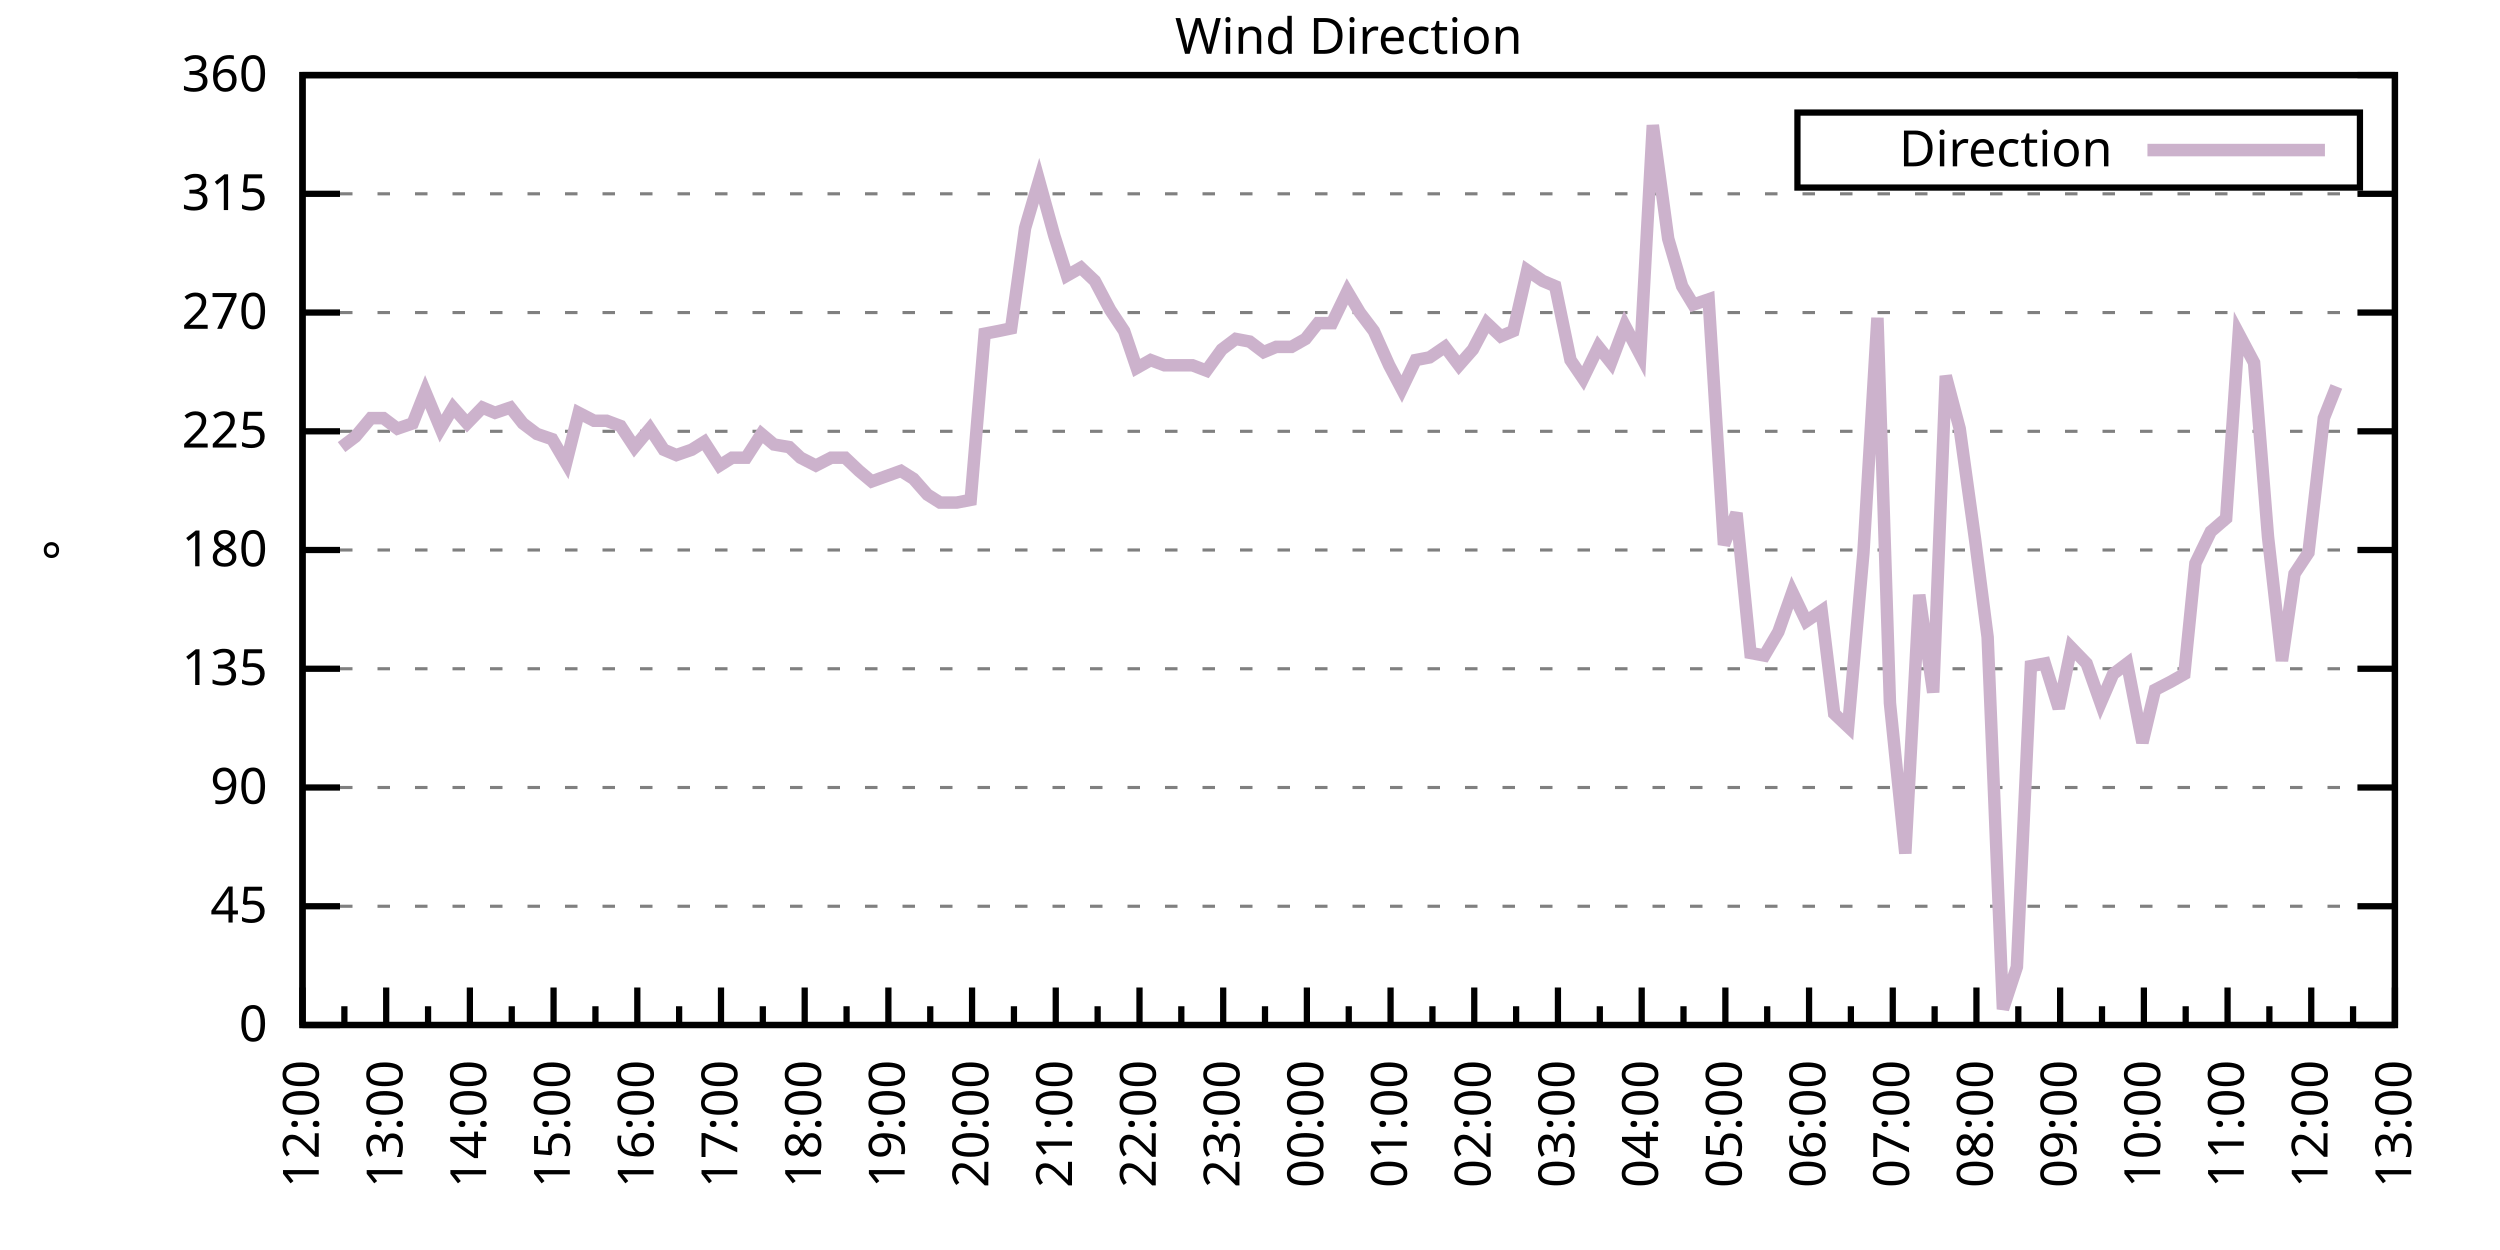
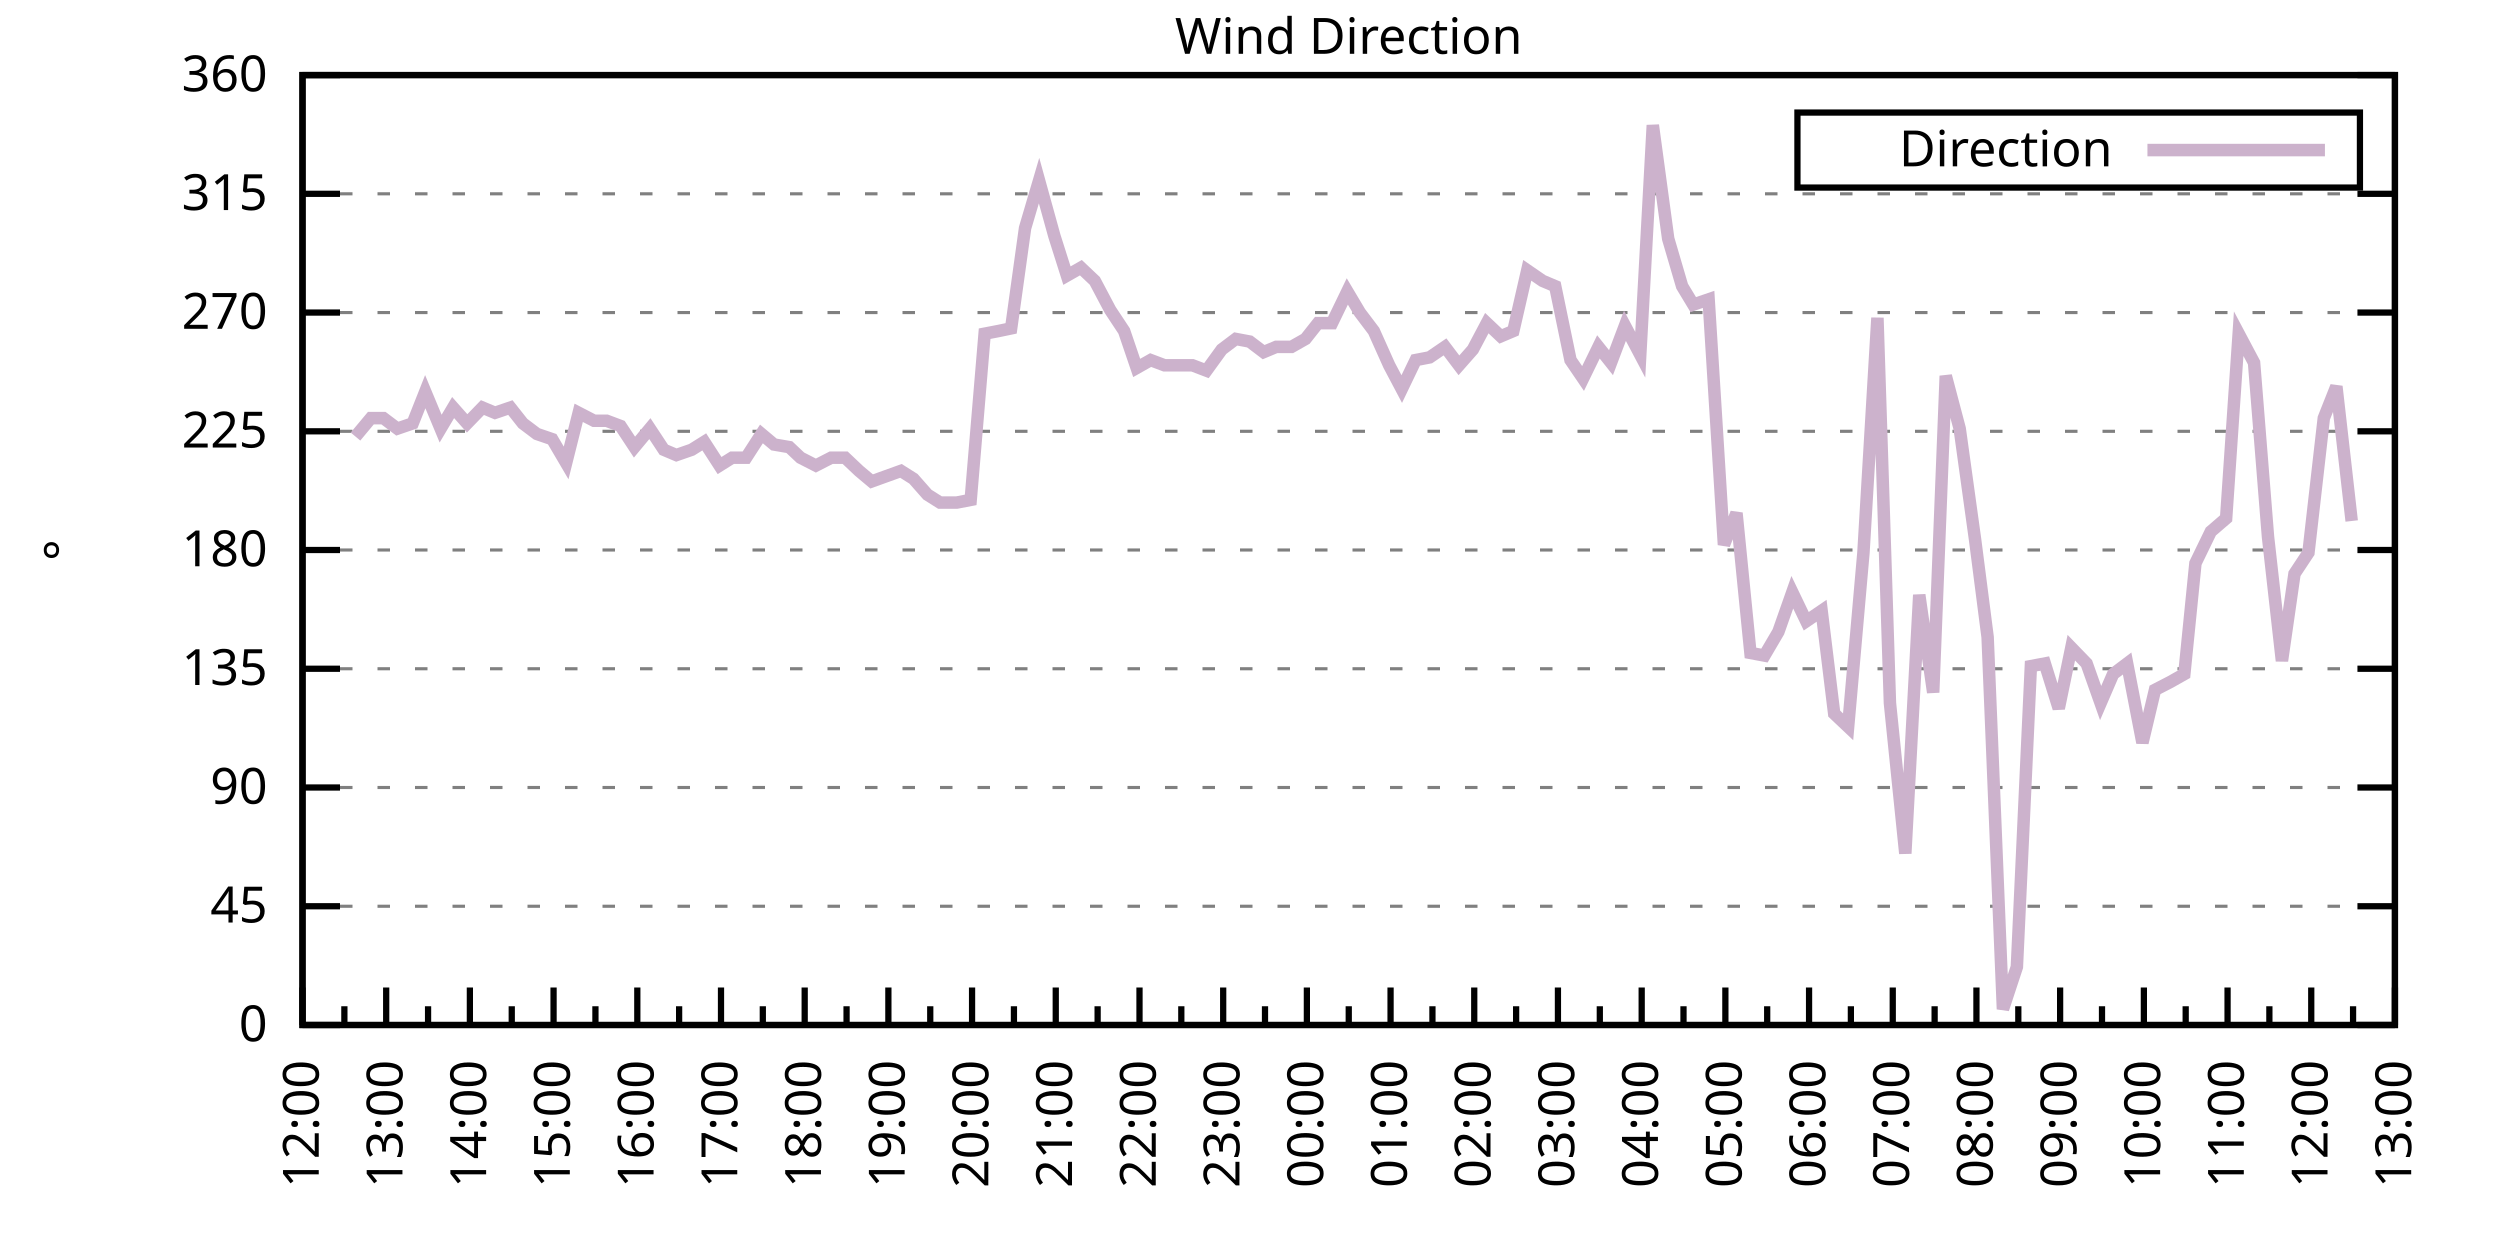
<svg xmlns="http://www.w3.org/2000/svg" xmlns:xlink="http://www.w3.org/1999/xlink" width="400" height="200" viewBox="0 0 400 200">
  <g id="gnuplot_canvas">
    <rect x="0" y="0" width="400" height="200" fill="none" />
    <defs>
      <circle id="gpDot" r="0.5" stroke-width="0.5" stroke="currentColor" />
      <path id="gpPt0" stroke-width="0.333" stroke="currentColor" d="M-1,0 h2 M0,-1 v2" />
      <path id="gpPt1" stroke-width="0.333" stroke="currentColor" d="M-1,-1 L1,1 M1,-1 L-1,1" />
      <path id="gpPt2" stroke-width="0.333" stroke="currentColor" d="M-1,0 L1,0 M0,-1 L0,1 M-1,-1 L1,1 M-1,1 L1,-1" />
      <rect id="gpPt3" stroke-width="0.333" stroke="currentColor" x="-1" y="-1" width="2" height="2" />
      <rect id="gpPt4" stroke-width="0.333" stroke="currentColor" fill="currentColor" x="-1" y="-1" width="2" height="2" />
      <circle id="gpPt5" stroke-width="0.333" stroke="currentColor" cx="0" cy="0" r="1" />
      <use xlink:href="#gpPt5" id="gpPt6" fill="currentColor" stroke="none" />
      <path id="gpPt7" stroke-width="0.333" stroke="currentColor" d="M0,-1.33 L-1.33,0.67 L1.33,0.67 z" />
      <use xlink:href="#gpPt7" id="gpPt8" fill="currentColor" stroke="none" />
      <use xlink:href="#gpPt7" id="gpPt9" stroke="currentColor" transform="rotate(180)" />
      <use xlink:href="#gpPt9" id="gpPt10" fill="currentColor" stroke="none" />
      <use xlink:href="#gpPt3" id="gpPt11" stroke="currentColor" transform="rotate(45)" />
      <use xlink:href="#gpPt11" id="gpPt12" fill="currentColor" stroke="none" />
      <path id="gpPt13" stroke-width="0.333" stroke="currentColor" d="M0,1.330 L1.265,0.411 L0.782,-1.067 L-0.782,-1.076 L-1.265,0.411 z" />
      <use xlink:href="#gpPt13" id="gpPt14" fill="currentColor" stroke="none" />
      <filter id="textbox" filterUnits="objectBoundingBox" x="0" y="0" height="1" width="1">
        <feFlood flood-color="white" flood-opacity="1" result="bgnd" />
        <feComposite in="SourceGraphic" in2="bgnd" operator="atop" />
      </filter>
      <filter id="greybox" filterUnits="objectBoundingBox" x="0" y="0" height="1" width="1">
        <feFlood flood-color="lightgrey" flood-opacity="1" result="grey" />
        <feComposite in="SourceGraphic" in2="grey" operator="atop" />
      </filter>
    </defs>
    <g fill="none" color="white" stroke="currentColor" stroke-width="1.00" stroke-linecap="butt" stroke-linejoin="miter">
</g>
    <g fill="none" color="black" stroke="currentColor" stroke-width="1.00" stroke-linecap="butt" stroke-linejoin="miter">
      <g stroke="none" shape-rendering="crispEdges">
        <polygon fill="rgb(255, 255, 255)" points="48.40,164.00 383.18,164.00 383.18,12.02 48.40,12.02 " />
      </g>
    </g>
    <g fill="none" color="black" stroke="currentColor" stroke-width="1.00" stroke-linecap="butt" stroke-linejoin="miter">
</g>
    <g fill="none" color="black" stroke="black" stroke-width="0.50" stroke-linecap="butt" stroke-linejoin="miter">
</g>
    <g fill="none" color="gray" stroke="currentColor" stroke-width="0.50" stroke-linecap="butt" stroke-linejoin="miter">
      <path stroke="gray" stroke-dasharray="2,4" class="gridline" d="M48.40,164.00 L383.19,164.00  " />
    </g>
    <g fill="none" color="gray" stroke="gray" stroke-width="1.00" stroke-linecap="butt" stroke-linejoin="miter">
</g>
    <g fill="none" color="black" stroke="currentColor" stroke-width="1.00" stroke-linecap="butt" stroke-linejoin="miter">
      <path stroke="black" d="M48.40,164.00 L54.40,164.00 M383.19,164.00 L377.19,164.00  " />
      <g transform="translate(42.80,166.60)" stroke="none" fill="black" font-family="Sans" font-size="8.00" text-anchor="end">
        <text>
          <tspan font-family="Sans"> 0</tspan>
        </text>
      </g>
    </g>
    <g fill="none" color="black" stroke="currentColor" stroke-width="1.00" stroke-linecap="butt" stroke-linejoin="miter">
</g>
    <g fill="none" color="black" stroke="black" stroke-width="0.50" stroke-linecap="butt" stroke-linejoin="miter">
</g>
    <g fill="none" color="gray" stroke="currentColor" stroke-width="0.50" stroke-linecap="butt" stroke-linejoin="miter">
      <path stroke="gray" stroke-dasharray="2,4" class="gridline" d="M48.40,145.00 L383.19,145.00  " />
    </g>
    <g fill="none" color="gray" stroke="gray" stroke-width="1.00" stroke-linecap="butt" stroke-linejoin="miter">
</g>
    <g fill="none" color="black" stroke="currentColor" stroke-width="1.00" stroke-linecap="butt" stroke-linejoin="miter">
      <path stroke="black" d="M48.40,145.00 L54.40,145.00 M383.19,145.00 L377.19,145.00  " />
      <g transform="translate(42.80,147.60)" stroke="none" fill="black" font-family="Sans" font-size="8.00" text-anchor="end">
        <text>
          <tspan font-family="Sans"> 45</tspan>
        </text>
      </g>
    </g>
    <g fill="none" color="black" stroke="currentColor" stroke-width="1.00" stroke-linecap="butt" stroke-linejoin="miter">
</g>
    <g fill="none" color="black" stroke="black" stroke-width="0.50" stroke-linecap="butt" stroke-linejoin="miter">
</g>
    <g fill="none" color="gray" stroke="currentColor" stroke-width="0.50" stroke-linecap="butt" stroke-linejoin="miter">
      <path stroke="gray" stroke-dasharray="2,4" class="gridline" d="M48.40,126.00 L383.19,126.00  " />
    </g>
    <g fill="none" color="gray" stroke="gray" stroke-width="1.00" stroke-linecap="butt" stroke-linejoin="miter">
</g>
    <g fill="none" color="black" stroke="currentColor" stroke-width="1.00" stroke-linecap="butt" stroke-linejoin="miter">
      <path stroke="black" d="M48.40,126.00 L54.40,126.00 M383.19,126.00 L377.19,126.00  " />
      <g transform="translate(42.80,128.60)" stroke="none" fill="black" font-family="Sans" font-size="8.00" text-anchor="end">
        <text>
          <tspan font-family="Sans"> 90</tspan>
        </text>
      </g>
    </g>
    <g fill="none" color="black" stroke="currentColor" stroke-width="1.00" stroke-linecap="butt" stroke-linejoin="miter">
</g>
    <g fill="none" color="black" stroke="black" stroke-width="0.50" stroke-linecap="butt" stroke-linejoin="miter">
</g>
    <g fill="none" color="gray" stroke="currentColor" stroke-width="0.50" stroke-linecap="butt" stroke-linejoin="miter">
      <path stroke="gray" stroke-dasharray="2,4" class="gridline" d="M48.40,107.00 L383.19,107.00  " />
    </g>
    <g fill="none" color="gray" stroke="gray" stroke-width="1.00" stroke-linecap="butt" stroke-linejoin="miter">
</g>
    <g fill="none" color="black" stroke="currentColor" stroke-width="1.00" stroke-linecap="butt" stroke-linejoin="miter">
      <path stroke="black" d="M48.40,107.00 L54.40,107.00 M383.19,107.00 L377.19,107.00  " />
      <g transform="translate(42.80,109.60)" stroke="none" fill="black" font-family="Sans" font-size="8.00" text-anchor="end">
        <text>
          <tspan font-family="Sans"> 135</tspan>
        </text>
      </g>
    </g>
    <g fill="none" color="black" stroke="currentColor" stroke-width="1.00" stroke-linecap="butt" stroke-linejoin="miter">
</g>
    <g fill="none" color="black" stroke="black" stroke-width="0.50" stroke-linecap="butt" stroke-linejoin="miter">
</g>
    <g fill="none" color="gray" stroke="currentColor" stroke-width="0.50" stroke-linecap="butt" stroke-linejoin="miter">
      <path stroke="gray" stroke-dasharray="2,4" class="gridline" d="M48.40,88.00 L383.19,88.00  " />
    </g>
    <g fill="none" color="gray" stroke="gray" stroke-width="1.00" stroke-linecap="butt" stroke-linejoin="miter">
</g>
    <g fill="none" color="black" stroke="currentColor" stroke-width="1.00" stroke-linecap="butt" stroke-linejoin="miter">
      <path stroke="black" d="M48.40,88.00 L54.40,88.00 M383.19,88.00 L377.19,88.00  " />
      <g transform="translate(42.80,90.60)" stroke="none" fill="black" font-family="Sans" font-size="8.00" text-anchor="end">
        <text>
          <tspan font-family="Sans"> 180</tspan>
        </text>
      </g>
    </g>
    <g fill="none" color="black" stroke="currentColor" stroke-width="1.00" stroke-linecap="butt" stroke-linejoin="miter">
</g>
    <g fill="none" color="black" stroke="black" stroke-width="0.50" stroke-linecap="butt" stroke-linejoin="miter">
</g>
    <g fill="none" color="gray" stroke="currentColor" stroke-width="0.50" stroke-linecap="butt" stroke-linejoin="miter">
      <path stroke="gray" stroke-dasharray="2,4" class="gridline" d="M48.40,69.01 L383.19,69.01  " />
    </g>
    <g fill="none" color="gray" stroke="gray" stroke-width="1.00" stroke-linecap="butt" stroke-linejoin="miter">
</g>
    <g fill="none" color="black" stroke="currentColor" stroke-width="1.00" stroke-linecap="butt" stroke-linejoin="miter">
      <path stroke="black" d="M48.40,69.01 L54.40,69.01 M383.19,69.01 L377.19,69.01  " />
      <g transform="translate(42.80,71.61)" stroke="none" fill="black" font-family="Sans" font-size="8.00" text-anchor="end">
        <text>
          <tspan font-family="Sans"> 225</tspan>
        </text>
      </g>
    </g>
    <g fill="none" color="black" stroke="currentColor" stroke-width="1.00" stroke-linecap="butt" stroke-linejoin="miter">
</g>
    <g fill="none" color="black" stroke="black" stroke-width="0.50" stroke-linecap="butt" stroke-linejoin="miter">
</g>
    <g fill="none" color="gray" stroke="currentColor" stroke-width="0.50" stroke-linecap="butt" stroke-linejoin="miter">
      <path stroke="gray" stroke-dasharray="2,4" class="gridline" d="M48.40,50.01 L383.19,50.01  " />
    </g>
    <g fill="none" color="gray" stroke="gray" stroke-width="1.00" stroke-linecap="butt" stroke-linejoin="miter">
</g>
    <g fill="none" color="black" stroke="currentColor" stroke-width="1.00" stroke-linecap="butt" stroke-linejoin="miter">
      <path stroke="black" d="M48.40,50.01 L54.40,50.01 M383.19,50.01 L377.19,50.01  " />
      <g transform="translate(42.80,52.61)" stroke="none" fill="black" font-family="Sans" font-size="8.00" text-anchor="end">
        <text>
          <tspan font-family="Sans"> 270</tspan>
        </text>
      </g>
    </g>
    <g fill="none" color="black" stroke="currentColor" stroke-width="1.00" stroke-linecap="butt" stroke-linejoin="miter">
</g>
    <g fill="none" color="black" stroke="black" stroke-width="0.50" stroke-linecap="butt" stroke-linejoin="miter">
</g>
    <g fill="none" color="gray" stroke="currentColor" stroke-width="0.50" stroke-linecap="butt" stroke-linejoin="miter">
      <path stroke="gray" stroke-dasharray="2,4" class="gridline" d="M48.40,31.01 L383.19,31.01  " />
    </g>
    <g fill="none" color="gray" stroke="gray" stroke-width="1.00" stroke-linecap="butt" stroke-linejoin="miter">
</g>
    <g fill="none" color="black" stroke="currentColor" stroke-width="1.00" stroke-linecap="butt" stroke-linejoin="miter">
      <path stroke="black" d="M48.40,31.01 L54.40,31.01 M383.19,31.01 L377.19,31.01  " />
      <g transform="translate(42.80,33.61)" stroke="none" fill="black" font-family="Sans" font-size="8.00" text-anchor="end">
        <text>
          <tspan font-family="Sans"> 315</tspan>
        </text>
      </g>
    </g>
    <g fill="none" color="black" stroke="currentColor" stroke-width="1.00" stroke-linecap="butt" stroke-linejoin="miter">
</g>
    <g fill="none" color="black" stroke="black" stroke-width="0.50" stroke-linecap="butt" stroke-linejoin="miter">
</g>
    <g fill="none" color="gray" stroke="currentColor" stroke-width="0.50" stroke-linecap="butt" stroke-linejoin="miter">
      <path stroke="gray" stroke-dasharray="2,4" class="gridline" d="M48.40,12.01 L383.19,12.01  " />
    </g>
    <g fill="none" color="gray" stroke="gray" stroke-width="1.00" stroke-linecap="butt" stroke-linejoin="miter">
</g>
    <g fill="none" color="black" stroke="currentColor" stroke-width="1.00" stroke-linecap="butt" stroke-linejoin="miter">
      <path stroke="black" d="M48.40,12.01 L54.40,12.01 M383.19,12.01 L377.19,12.01  " />
      <g transform="translate(42.80,14.61)" stroke="none" fill="black" font-family="Sans" font-size="8.00" text-anchor="end">
        <text>
          <tspan font-family="Sans"> 360</tspan>
        </text>
      </g>
    </g>
    <g fill="none" color="black" stroke="currentColor" stroke-width="1.00" stroke-linecap="butt" stroke-linejoin="miter">
      <path stroke="black" d="M48.40,164.00 L48.40,158.00  " />
      <g transform="translate(51.00,169.60) rotate(270)" stroke="none" fill="black" font-family="Sans" font-size="8.00" text-anchor="end">
        <text>
          <tspan font-family="Sans">12:00</tspan>
        </text>
      </g>
    </g>
    <g fill="none" color="black" stroke="currentColor" stroke-width="1.00" stroke-linecap="butt" stroke-linejoin="miter">
      <path stroke="black" d="M55.10,164.00 L55.10,161.00 M61.79,164.00 L61.79,158.00  " />
      <g transform="translate(64.39,169.60) rotate(270)" stroke="none" fill="black" font-family="Sans" font-size="8.00" text-anchor="end">
        <text>
          <tspan font-family="Sans">13:00</tspan>
        </text>
      </g>
    </g>
    <g fill="none" color="black" stroke="currentColor" stroke-width="1.00" stroke-linecap="butt" stroke-linejoin="miter">
      <path stroke="black" d="M68.49,164.00 L68.49,161.00 M75.18,164.00 L75.18,158.00  " />
      <g transform="translate(77.78,169.60) rotate(270)" stroke="none" fill="black" font-family="Sans" font-size="8.00" text-anchor="end">
        <text>
          <tspan font-family="Sans">14:00</tspan>
        </text>
      </g>
    </g>
    <g fill="none" color="black" stroke="currentColor" stroke-width="1.00" stroke-linecap="butt" stroke-linejoin="miter">
      <path stroke="black" d="M81.88,164.00 L81.88,161.00 M88.57,164.00 L88.57,158.00  " />
      <g transform="translate(91.17,169.60) rotate(270)" stroke="none" fill="black" font-family="Sans" font-size="8.00" text-anchor="end">
        <text>
          <tspan font-family="Sans">15:00</tspan>
        </text>
      </g>
    </g>
    <g fill="none" color="black" stroke="currentColor" stroke-width="1.00" stroke-linecap="butt" stroke-linejoin="miter">
      <path stroke="black" d="M95.27,164.00 L95.27,161.00 M101.97,164.00 L101.97,158.00  " />
      <g transform="translate(104.57,169.60) rotate(270)" stroke="none" fill="black" font-family="Sans" font-size="8.00" text-anchor="end">
        <text>
          <tspan font-family="Sans">16:00</tspan>
        </text>
      </g>
    </g>
    <g fill="none" color="black" stroke="currentColor" stroke-width="1.00" stroke-linecap="butt" stroke-linejoin="miter">
      <path stroke="black" d="M108.66,164.00 L108.66,161.00 M115.36,164.00 L115.36,158.00  " />
      <g transform="translate(117.96,169.60) rotate(270)" stroke="none" fill="black" font-family="Sans" font-size="8.00" text-anchor="end">
        <text>
          <tspan font-family="Sans">17:00</tspan>
        </text>
      </g>
    </g>
    <g fill="none" color="black" stroke="currentColor" stroke-width="1.00" stroke-linecap="butt" stroke-linejoin="miter">
      <path stroke="black" d="M122.05,164.00 L122.05,161.00 M128.75,164.00 L128.75,158.00  " />
      <g transform="translate(131.35,169.60) rotate(270)" stroke="none" fill="black" font-family="Sans" font-size="8.00" text-anchor="end">
        <text>
          <tspan font-family="Sans">18:00</tspan>
        </text>
      </g>
    </g>
    <g fill="none" color="black" stroke="currentColor" stroke-width="1.00" stroke-linecap="butt" stroke-linejoin="miter">
      <path stroke="black" d="M135.45,164.00 L135.45,161.00 M142.14,164.00 L142.14,158.00  " />
      <g transform="translate(144.74,169.60) rotate(270)" stroke="none" fill="black" font-family="Sans" font-size="8.00" text-anchor="end">
        <text>
          <tspan font-family="Sans">19:00</tspan>
        </text>
      </g>
    </g>
    <g fill="none" color="black" stroke="currentColor" stroke-width="1.00" stroke-linecap="butt" stroke-linejoin="miter">
      <path stroke="black" d="M148.84,164.00 L148.84,161.00 M155.53,164.00 L155.53,158.00  " />
      <g transform="translate(158.13,169.60) rotate(270)" stroke="none" fill="black" font-family="Sans" font-size="8.00" text-anchor="end">
        <text>
          <tspan font-family="Sans">20:00</tspan>
        </text>
      </g>
    </g>
    <g fill="none" color="black" stroke="currentColor" stroke-width="1.00" stroke-linecap="butt" stroke-linejoin="miter">
      <path stroke="black" d="M162.23,164.00 L162.23,161.00 M168.92,164.00 L168.92,158.00  " />
      <g transform="translate(171.52,169.60) rotate(270)" stroke="none" fill="black" font-family="Sans" font-size="8.00" text-anchor="end">
        <text>
          <tspan font-family="Sans">21:00</tspan>
        </text>
      </g>
    </g>
    <g fill="none" color="black" stroke="currentColor" stroke-width="1.00" stroke-linecap="butt" stroke-linejoin="miter">
      <path stroke="black" d="M175.62,164.00 L175.62,161.00 M182.32,164.00 L182.32,158.00  " />
      <g transform="translate(184.92,169.60) rotate(270)" stroke="none" fill="black" font-family="Sans" font-size="8.00" text-anchor="end">
        <text>
          <tspan font-family="Sans">22:00</tspan>
        </text>
      </g>
    </g>
    <g fill="none" color="black" stroke="currentColor" stroke-width="1.00" stroke-linecap="butt" stroke-linejoin="miter">
      <path stroke="black" d="M189.01,164.00 L189.01,161.00 M195.71,164.00 L195.71,158.00  " />
      <g transform="translate(198.31,169.60) rotate(270)" stroke="none" fill="black" font-family="Sans" font-size="8.00" text-anchor="end">
        <text>
          <tspan font-family="Sans">23:00</tspan>
        </text>
      </g>
    </g>
    <g fill="none" color="black" stroke="currentColor" stroke-width="1.00" stroke-linecap="butt" stroke-linejoin="miter">
      <path stroke="black" d="M202.40,164.00 L202.40,161.00 M209.10,164.00 L209.10,158.00  " />
      <g transform="translate(211.70,169.60) rotate(270)" stroke="none" fill="black" font-family="Sans" font-size="8.00" text-anchor="end">
        <text>
          <tspan font-family="Sans">00:00</tspan>
        </text>
      </g>
    </g>
    <g fill="none" color="black" stroke="currentColor" stroke-width="1.00" stroke-linecap="butt" stroke-linejoin="miter">
      <path stroke="black" d="M215.80,164.00 L215.80,161.00 M222.49,164.00 L222.49,158.00  " />
      <g transform="translate(225.09,169.60) rotate(270)" stroke="none" fill="black" font-family="Sans" font-size="8.00" text-anchor="end">
        <text>
          <tspan font-family="Sans">01:00</tspan>
        </text>
      </g>
    </g>
    <g fill="none" color="black" stroke="currentColor" stroke-width="1.00" stroke-linecap="butt" stroke-linejoin="miter">
      <path stroke="black" d="M229.19,164.00 L229.19,161.00 M235.88,164.00 L235.88,158.00  " />
      <g transform="translate(238.48,169.60) rotate(270)" stroke="none" fill="black" font-family="Sans" font-size="8.00" text-anchor="end">
        <text>
          <tspan font-family="Sans">02:00</tspan>
        </text>
      </g>
    </g>
    <g fill="none" color="black" stroke="currentColor" stroke-width="1.00" stroke-linecap="butt" stroke-linejoin="miter">
      <path stroke="black" d="M242.58,164.00 L242.58,161.00 M249.27,164.00 L249.27,158.00  " />
      <g transform="translate(251.87,169.60) rotate(270)" stroke="none" fill="black" font-family="Sans" font-size="8.00" text-anchor="end">
        <text>
          <tspan font-family="Sans">03:00</tspan>
        </text>
      </g>
    </g>
    <g fill="none" color="black" stroke="currentColor" stroke-width="1.00" stroke-linecap="butt" stroke-linejoin="miter">
      <path stroke="black" d="M255.97,164.00 L255.97,161.00 M262.67,164.00 L262.67,158.00  " />
      <g transform="translate(265.27,169.60) rotate(270)" stroke="none" fill="black" font-family="Sans" font-size="8.00" text-anchor="end">
        <text>
          <tspan font-family="Sans">04:00</tspan>
        </text>
      </g>
    </g>
    <g fill="none" color="black" stroke="currentColor" stroke-width="1.00" stroke-linecap="butt" stroke-linejoin="miter">
      <path stroke="black" d="M269.36,164.00 L269.36,161.00 M276.06,164.00 L276.06,158.00  " />
      <g transform="translate(278.66,169.60) rotate(270)" stroke="none" fill="black" font-family="Sans" font-size="8.00" text-anchor="end">
        <text>
          <tspan font-family="Sans">05:00</tspan>
        </text>
      </g>
    </g>
    <g fill="none" color="black" stroke="currentColor" stroke-width="1.00" stroke-linecap="butt" stroke-linejoin="miter">
      <path stroke="black" d="M282.75,164.00 L282.75,161.00 M289.45,164.00 L289.45,158.00  " />
      <g transform="translate(292.05,169.60) rotate(270)" stroke="none" fill="black" font-family="Sans" font-size="8.00" text-anchor="end">
        <text>
          <tspan font-family="Sans">06:00</tspan>
        </text>
      </g>
    </g>
    <g fill="none" color="black" stroke="currentColor" stroke-width="1.00" stroke-linecap="butt" stroke-linejoin="miter">
      <path stroke="black" d="M296.14,164.00 L296.14,161.00 M302.84,164.00 L302.84,158.00  " />
      <g transform="translate(305.44,169.60) rotate(270)" stroke="none" fill="black" font-family="Sans" font-size="8.00" text-anchor="end">
        <text>
          <tspan font-family="Sans">07:00</tspan>
        </text>
      </g>
    </g>
    <g fill="none" color="black" stroke="currentColor" stroke-width="1.00" stroke-linecap="butt" stroke-linejoin="miter">
      <path stroke="black" d="M309.54,164.00 L309.54,161.00 M316.23,164.00 L316.23,158.00  " />
      <g transform="translate(318.83,169.60) rotate(270)" stroke="none" fill="black" font-family="Sans" font-size="8.00" text-anchor="end">
        <text>
          <tspan font-family="Sans">08:00</tspan>
        </text>
      </g>
    </g>
    <g fill="none" color="black" stroke="currentColor" stroke-width="1.00" stroke-linecap="butt" stroke-linejoin="miter">
      <path stroke="black" d="M322.93,164.00 L322.93,161.00 M329.62,164.00 L329.62,158.00  " />
      <g transform="translate(332.22,169.60) rotate(270)" stroke="none" fill="black" font-family="Sans" font-size="8.00" text-anchor="end">
        <text>
          <tspan font-family="Sans">09:00</tspan>
        </text>
      </g>
    </g>
    <g fill="none" color="black" stroke="currentColor" stroke-width="1.00" stroke-linecap="butt" stroke-linejoin="miter">
      <path stroke="black" d="M336.32,164.00 L336.32,161.00 M343.02,164.00 L343.02,158.00  " />
      <g transform="translate(345.62,169.60) rotate(270)" stroke="none" fill="black" font-family="Sans" font-size="8.00" text-anchor="end">
        <text>
          <tspan font-family="Sans">10:00</tspan>
        </text>
      </g>
    </g>
    <g fill="none" color="black" stroke="currentColor" stroke-width="1.00" stroke-linecap="butt" stroke-linejoin="miter">
      <path stroke="black" d="M349.71,164.00 L349.71,161.00 M356.41,164.00 L356.41,158.00  " />
      <g transform="translate(359.01,169.60) rotate(270)" stroke="none" fill="black" font-family="Sans" font-size="8.00" text-anchor="end">
        <text>
          <tspan font-family="Sans">11:00</tspan>
        </text>
      </g>
    </g>
    <g fill="none" color="black" stroke="currentColor" stroke-width="1.00" stroke-linecap="butt" stroke-linejoin="miter">
      <path stroke="black" d="M363.10,164.00 L363.10,161.00 M369.80,164.00 L369.80,158.00  " />
      <g transform="translate(372.40,169.60) rotate(270)" stroke="none" fill="black" font-family="Sans" font-size="8.00" text-anchor="end">
        <text>
          <tspan font-family="Sans">12:00</tspan>
        </text>
      </g>
    </g>
    <g fill="none" color="black" stroke="currentColor" stroke-width="1.00" stroke-linecap="butt" stroke-linejoin="miter">
      <path stroke="black" d="M376.49,164.00 L376.49,161.00 M383.19,164.00 L383.19,158.00  " />
      <g transform="translate(385.79,169.60) rotate(270)" stroke="none" fill="black" font-family="Sans" font-size="8.00" text-anchor="end">
        <text>
          <tspan font-family="Sans">13:00</tspan>
        </text>
      </g>
    </g>
    <g fill="none" color="black" stroke="currentColor" stroke-width="1.00" stroke-linecap="butt" stroke-linejoin="miter">
</g>
    <g fill="none" color="black" stroke="currentColor" stroke-width="1.00" stroke-linecap="butt" stroke-linejoin="miter">
      <path stroke="black" d="M48.40,12.01 L48.40,164.00 L383.19,164.00 L383.19,12.01 L48.40,12.01 Z  " />
    </g>
    <g fill="none" color="black" stroke="currentColor" stroke-width="1.00" stroke-linecap="butt" stroke-linejoin="miter">
      <g transform="translate(12.80,88.01) rotate(270)" stroke="none" fill="black" font-family="Sans" font-size="8.00" text-anchor="middle">
        <text>
          <tspan font-family="Sans">°</tspan>
        </text>
      </g>
    </g>
    <g fill="none" color="black" stroke="currentColor" stroke-width="1.00" stroke-linecap="butt" stroke-linejoin="miter">
</g>
    <g fill="none" color="black" stroke="currentColor" stroke-width="1.00" stroke-linecap="butt" stroke-linejoin="miter">
      <path stroke="black" d="M287.59,30.01 L287.59,18.01 L377.59,18.01 L377.59,30.01 L287.59,30.01 Z  " />
    </g>
    <g id="Wind_direction_plot_1">
      <g fill="none" color="white" stroke="black" stroke-width="2.00" stroke-linecap="butt" stroke-linejoin="miter">
</g>
      <g fill="none" color="black" stroke="currentColor" stroke-width="2.00" stroke-linecap="butt" stroke-linejoin="miter">
        <g transform="translate(337.99,26.61)" stroke="none" fill="black" font-family="Sans" font-size="8.00" text-anchor="end">
          <text>
            <tspan font-family="Sans">Direction</tspan>
          </text>
        </g>
      </g>
      <g fill="none" color="black" stroke="currentColor" stroke-width="2.00" stroke-linecap="butt" stroke-linejoin="miter">
-         <path stroke="rgb(204, 178, 204)" d="M343.59,24.01 L371.99,24.01 M54.65,71.54 L56.88,69.85 L59.34,66.90 L61.35,66.90 L63.58,68.58 L66.03,67.74   L68.04,62.67 L70.50,68.58 L72.50,65.21 L74.74,67.74 L77.19,65.21 L79.20,66.05 L81.66,65.21 L83.66,67.74   L85.90,69.43 L88.35,70.27 L90.58,74.07 L92.59,66.05 L95.05,67.32 L97.06,67.32 L99.29,68.16 L101.52,71.54   L103.98,68.58 L106.21,71.96 L108.22,72.81 L110.67,71.96 L112.68,70.70 L115.13,74.49 L117.14,73.23 L119.38,73.23   L121.83,69.43 L123.84,71.12 L126.29,71.54 L128.08,73.23 L130.54,74.49 L132.99,73.23 L135.22,73.23 L137.45,75.34   L139.46,77.03 L144.15,75.34 L146.16,76.61 L148.39,79.14 L150.40,80.41 L153.08,80.41 L155.31,79.98 L157.54,53.39   L159.77,52.96 L161.78,52.54 L164.01,36.50 L166.25,28.90 L168.70,37.76 L170.71,44.10 L172.94,42.83 L175.17,44.94   L177.63,49.59 L179.86,52.96 L181.87,58.87 L184.10,57.61 L186.33,58.45 L188.79,58.45 L190.80,58.45 L193.03,59.30   L195.48,55.92 L197.72,54.23 L199.95,54.65 L202.18,56.34 L204.19,55.50 L206.64,55.50 L208.88,54.23 L210.88,51.70   L213.12,51.70 L215.57,46.63 L217.58,50.01 L219.81,52.96 L222.27,58.45 L224.28,62.25 L226.51,57.61 L228.74,57.18   L231.20,55.50 L233.43,58.45 L235.66,55.92 L237.89,51.70 L240.12,53.81 L242.13,52.96 L244.36,43.25 L246.82,44.94   L248.83,45.79 L251.28,57.61 L253.29,60.56 L255.75,55.50 L257.76,58.03 L259.99,52.12 L262.44,56.76 L264.45,20.03   L266.91,38.19 L269.14,45.79 L270.92,48.74 L273.38,47.90 L275.83,87.16 L277.84,82.09 L280.07,104.47 L282.31,104.89   L284.54,101.09 L286.77,94.76 L289.00,99.40 L291.46,97.72 L293.47,114.18 L295.70,116.29 L298.15,88.43 L300.39,50.85   L302.39,112.49 L304.85,136.56 L307.08,95.18 L309.31,110.80 L311.32,60.14 L313.55,68.58 L316.01,86.32 L318.02,101.94   L320.47,161.47 L322.70,154.71 L324.94,106.58 L327.17,106.16 L329.40,113.34 L331.41,103.63 L333.86,106.16 L336.10,112.49   L338.10,107.85 L340.34,106.16 L342.79,118.83 L344.80,110.38 L347.26,109.11 L349.49,107.85 L351.27,90.12 L353.73,85.05   L356.18,82.94 L358.19,53.39 L360.65,58.03 L362.88,85.89 L365.11,105.74 L367.12,91.80 L369.35,88.43 L371.81,66.90   L373.82,61.83  " />
+         <path stroke="rgb(204, 178, 204)" d="M343.59,24.01 L371.99,24.01 M56.88,69.85 L59.34,66.90 L61.35,66.90 L63.58,68.58 L66.03,67.74 L68.04,62.67   L70.50,68.58 L72.50,65.21 L74.74,67.74 L77.19,65.21 L79.20,66.05 L81.66,65.21 L83.66,67.74 L85.90,69.43   L88.35,70.27 L90.58,74.07 L92.59,66.05 L95.05,67.32 L97.06,67.32 L99.29,68.16 L101.52,71.54 L103.98,68.58   L106.21,71.96 L108.22,72.81 L110.67,71.96 L112.68,70.70 L115.13,74.49 L117.14,73.23 L119.38,73.23 L121.83,69.43   L123.84,71.12 L126.29,71.54 L128.08,73.23 L130.54,74.49 L132.99,73.23 L135.22,73.23 L137.45,75.34 L139.46,77.03   L144.15,75.34 L146.16,76.61 L148.39,79.14 L150.40,80.41 L153.08,80.41 L155.31,79.98 L157.54,53.39 L159.77,52.96   L161.78,52.54 L164.01,36.50 L166.25,28.90 L168.70,37.76 L170.71,44.10 L172.94,42.83 L175.17,44.94 L177.63,49.59   L179.86,52.96 L181.87,58.87 L184.10,57.61 L186.33,58.45 L188.79,58.45 L190.80,58.45 L193.03,59.30 L195.48,55.92   L197.72,54.23 L199.95,54.65 L202.18,56.34 L204.19,55.50 L206.64,55.50 L208.88,54.23 L210.88,51.70 L213.12,51.70   L215.57,46.63 L217.58,50.01 L219.81,52.96 L222.27,58.45 L224.28,62.25 L226.51,57.61 L228.74,57.18 L231.20,55.50   L233.43,58.45 L235.66,55.92 L237.89,51.70 L240.12,53.81 L242.13,52.96 L244.36,43.25 L246.82,44.94 L248.83,45.79   L251.28,57.61 L253.29,60.56 L255.75,55.50 L257.76,58.03 L259.99,52.12 L262.44,56.76 L264.45,20.03 L266.91,38.19   L269.14,45.79 L270.92,48.74 L273.38,47.90 L275.83,87.16 L277.84,82.09 L280.07,104.47 L282.31,104.89 L284.54,101.09   L286.77,94.76 L289.00,99.40 L291.46,97.72 L293.47,114.18 L295.70,116.29 L298.15,88.43 L300.39,50.85 L302.39,112.49   L304.85,136.56 L307.08,95.18 L309.31,110.80 L311.32,60.14 L313.55,68.58 L316.01,86.32 L318.02,101.94 L320.47,161.47   L322.70,154.71 L324.94,106.58 L327.17,106.16 L329.40,113.34 L331.41,103.63 L333.86,106.16 L336.10,112.49 L338.10,107.85   L340.34,106.16 L342.79,118.83 L344.80,110.38 L347.26,109.11 L349.49,107.85 L351.27,90.12 L353.73,85.05 L356.18,82.94   L358.19,53.39 L360.65,58.03 L362.88,85.89 L365.11,105.74 L367.12,91.80 L369.35,88.43 L371.81,66.90 L373.82,61.83   L376.27,83.36  " />
      </g>
    </g>
    <g fill="none" color="black" stroke="currentColor" stroke-width="2.00" stroke-linecap="butt" stroke-linejoin="miter">
</g>
    <g fill="none" color="black" stroke="black" stroke-width="1.00" stroke-linecap="butt" stroke-linejoin="miter">
</g>
    <g fill="none" color="black" stroke="currentColor" stroke-width="1.00" stroke-linecap="butt" stroke-linejoin="miter">
      <path stroke="black" d="M48.40,12.01 L48.40,164.00 L383.19,164.00 L383.19,12.01 L48.40,12.01 Z  " />
    </g>
    <g fill="none" color="black" stroke="currentColor" stroke-width="1.00" stroke-linecap="butt" stroke-linejoin="miter">
      <g transform="translate(215.79,8.61)" stroke="none" fill="black" font-family="Sans" font-size="8.00" text-anchor="middle">
        <text>
          <tspan font-family="Sans">Wind Direction</tspan>
        </text>
      </g>
    </g>
    <g fill="none" color="black" stroke="currentColor" stroke-width="1.00" stroke-linecap="butt" stroke-linejoin="miter">
</g>
  </g>
</svg>
